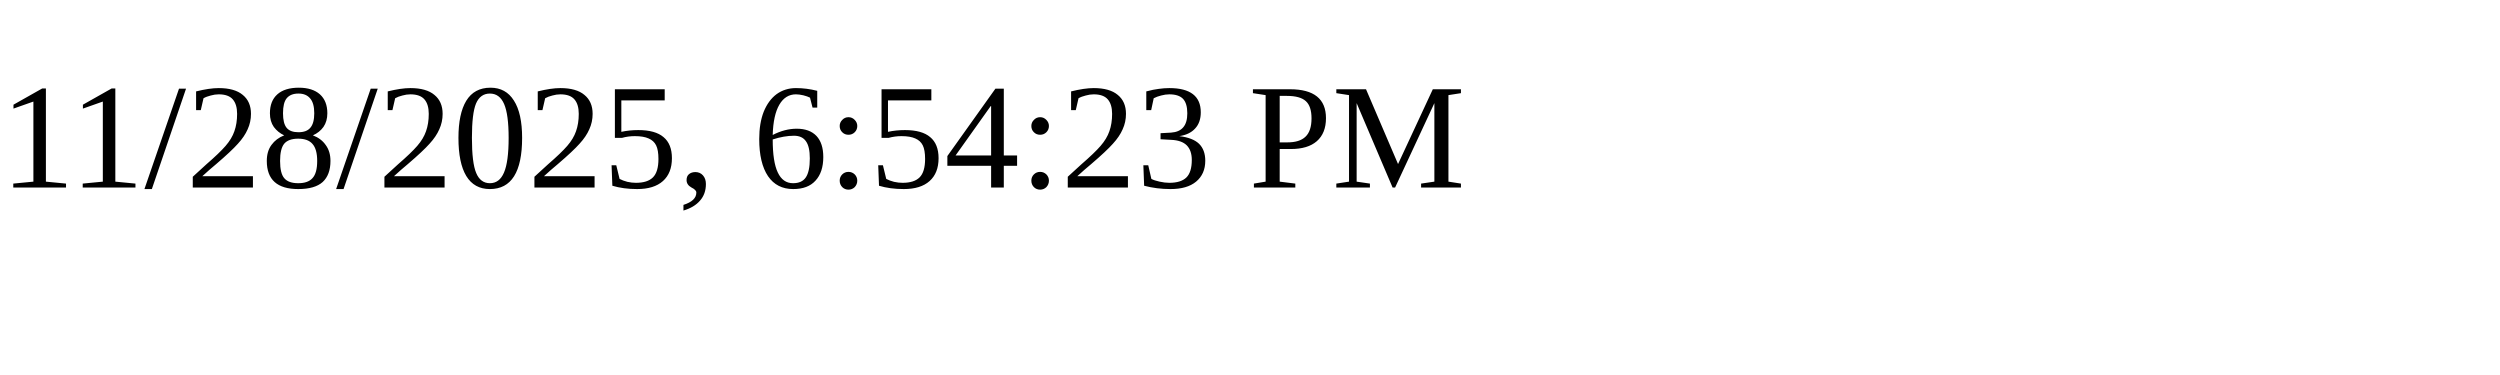
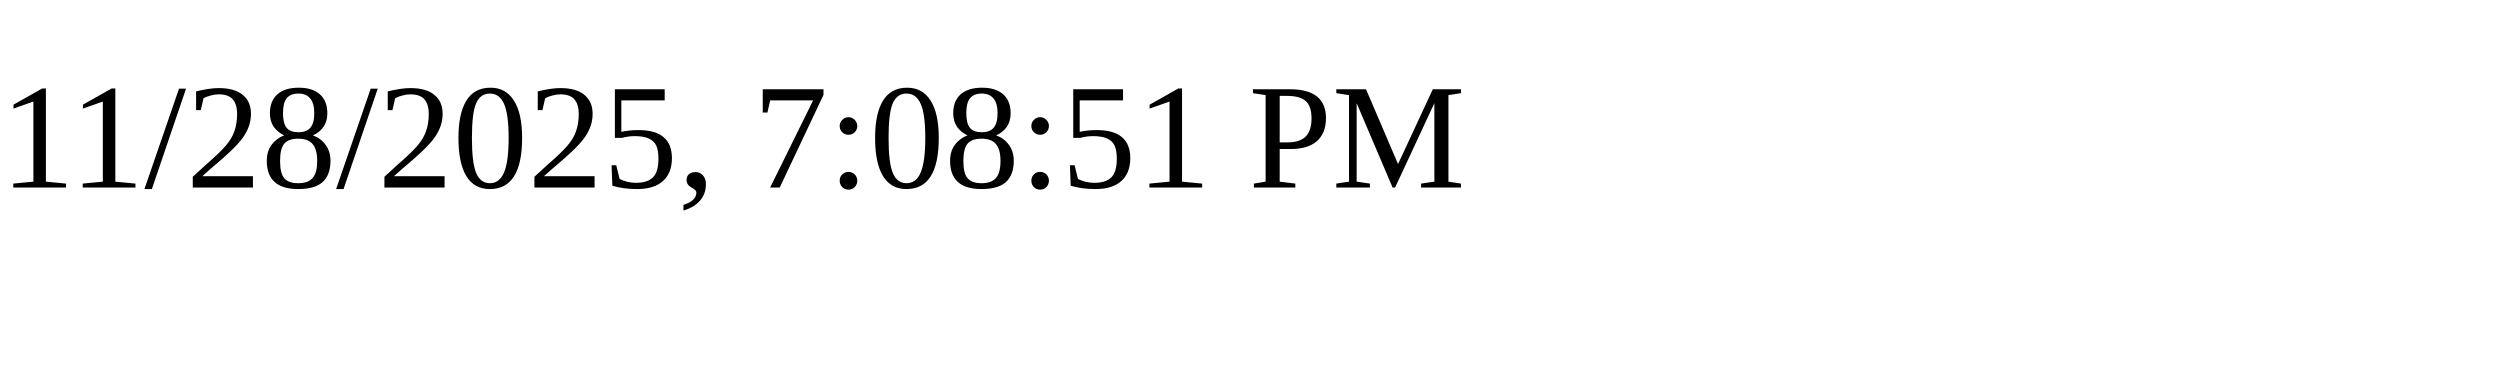
<svg xmlns="http://www.w3.org/2000/svg" height="30" width="200">
-   <text x="0" y="15">11/28/2025, 6:54:23 PM</text>
+   <text x="0" y="15">11/28/2025, 7:08:51 PM</text>
</svg>
